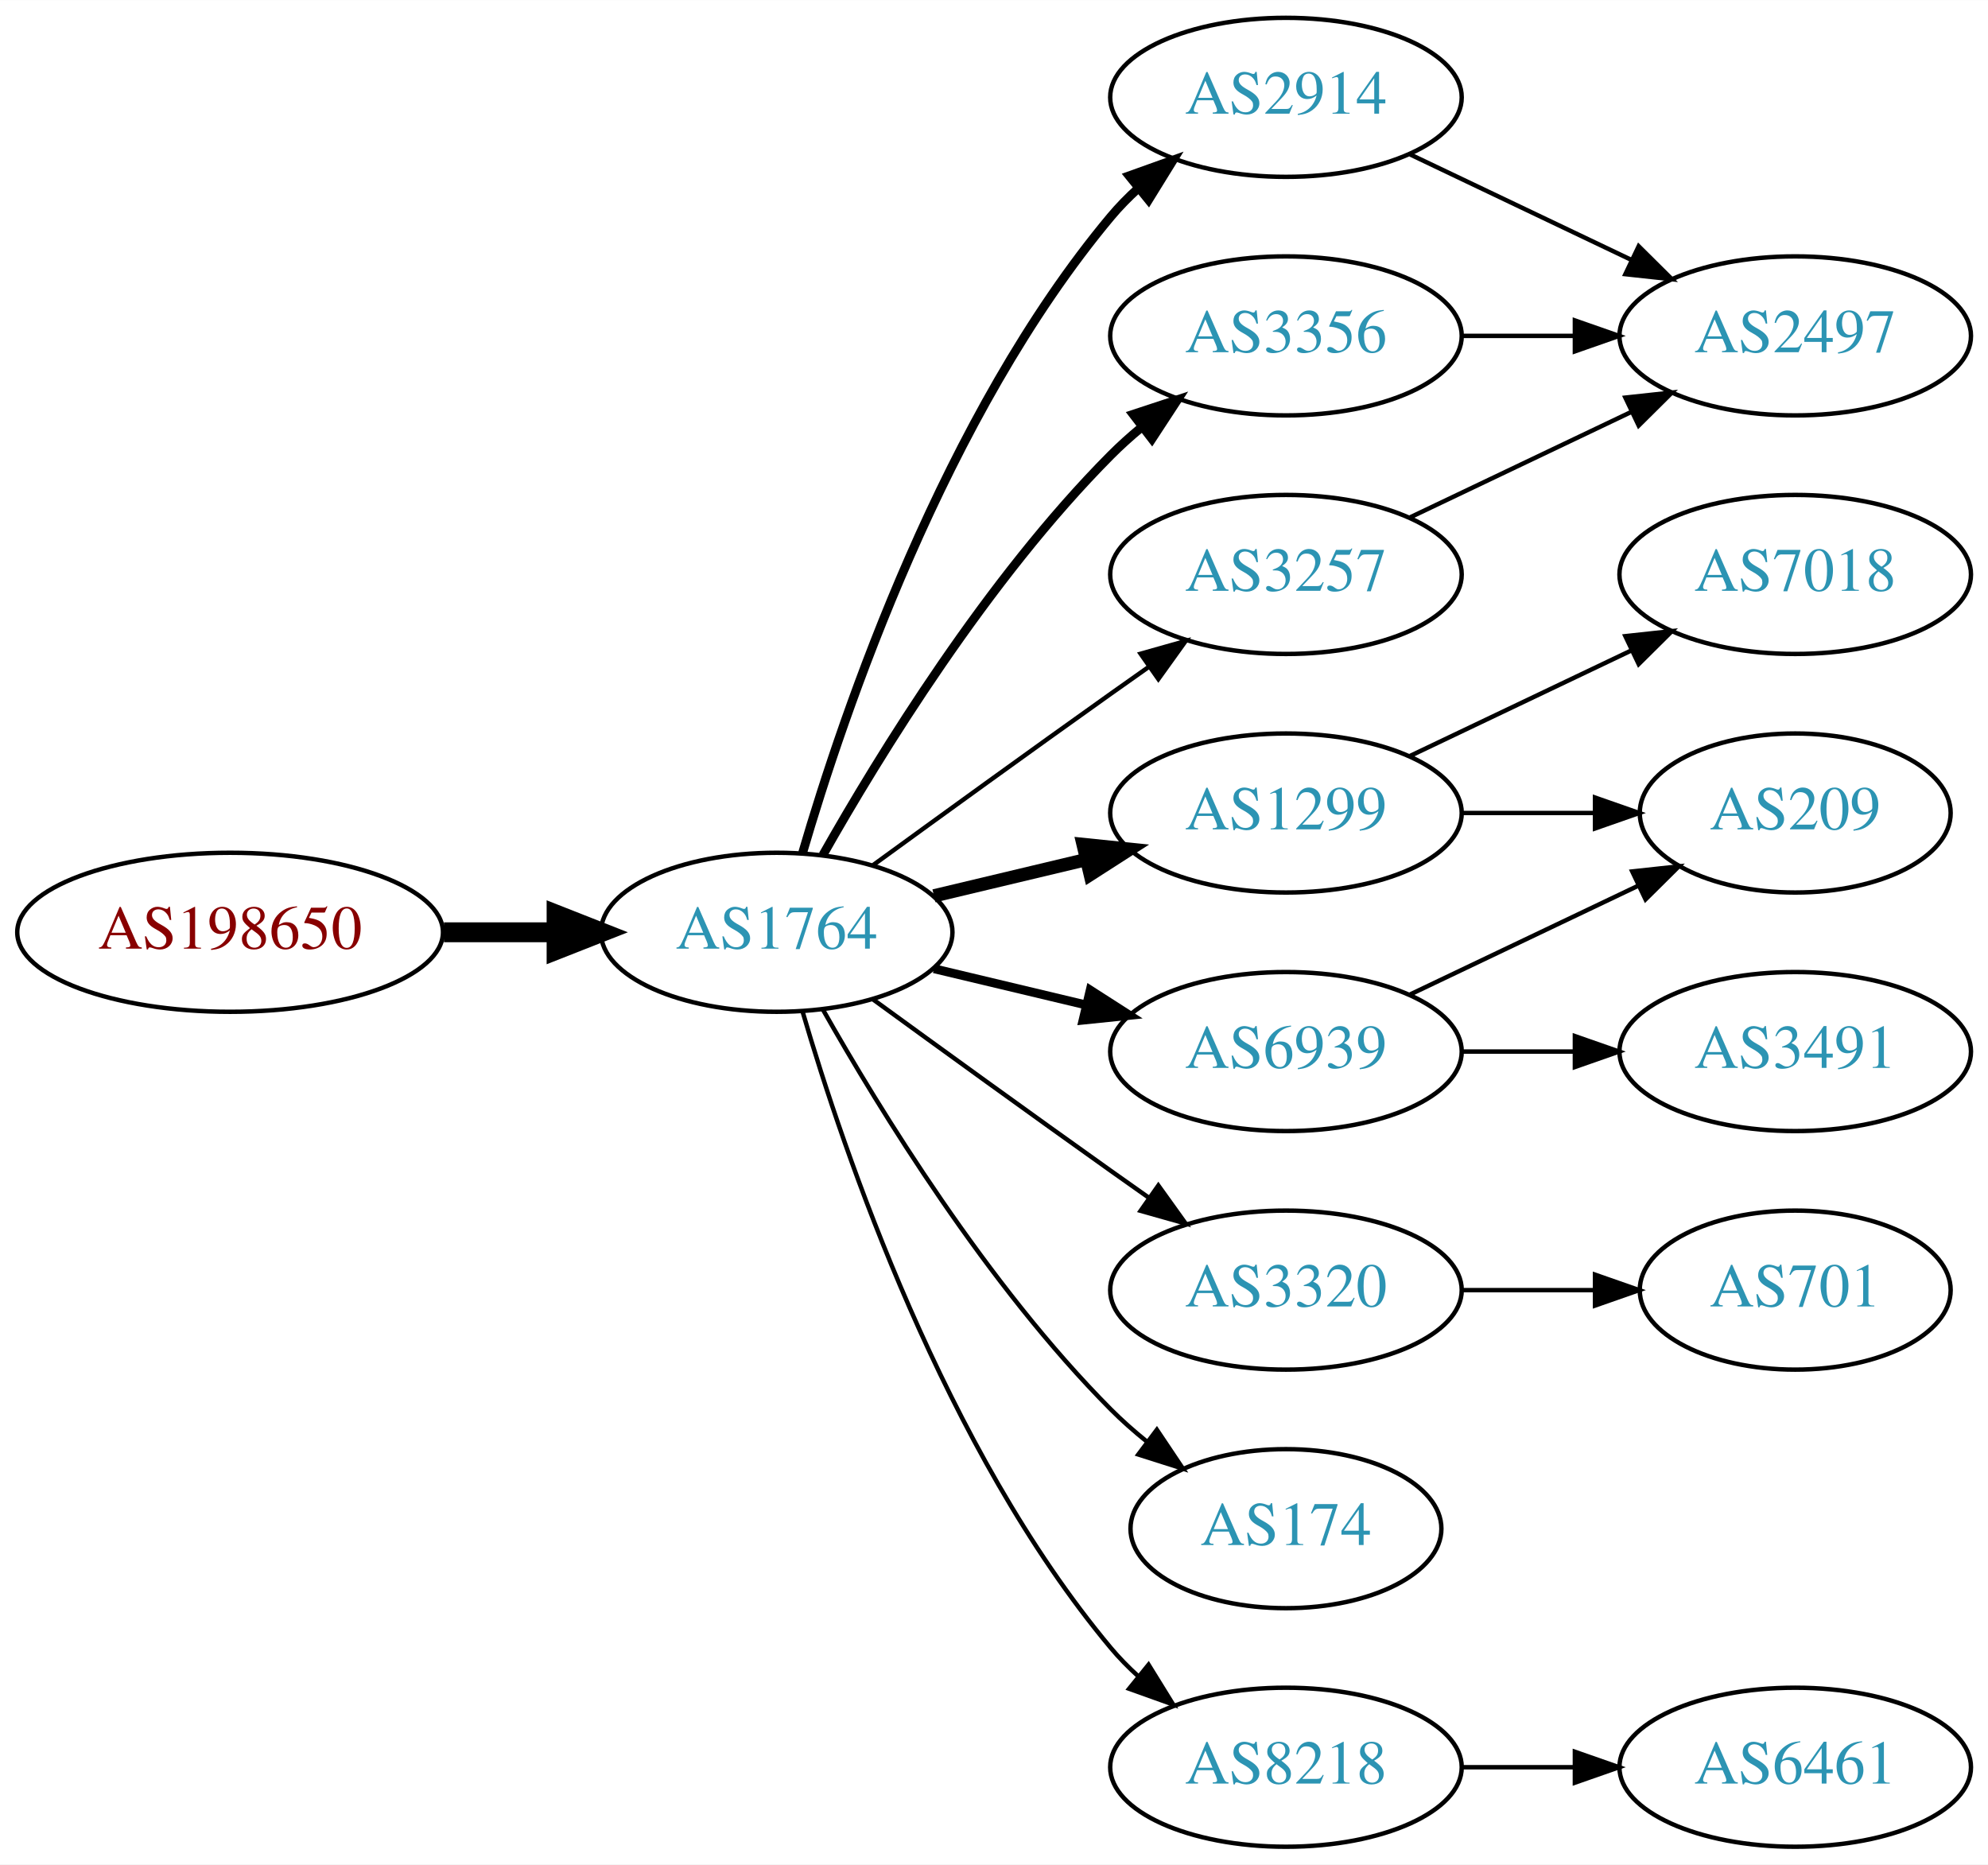
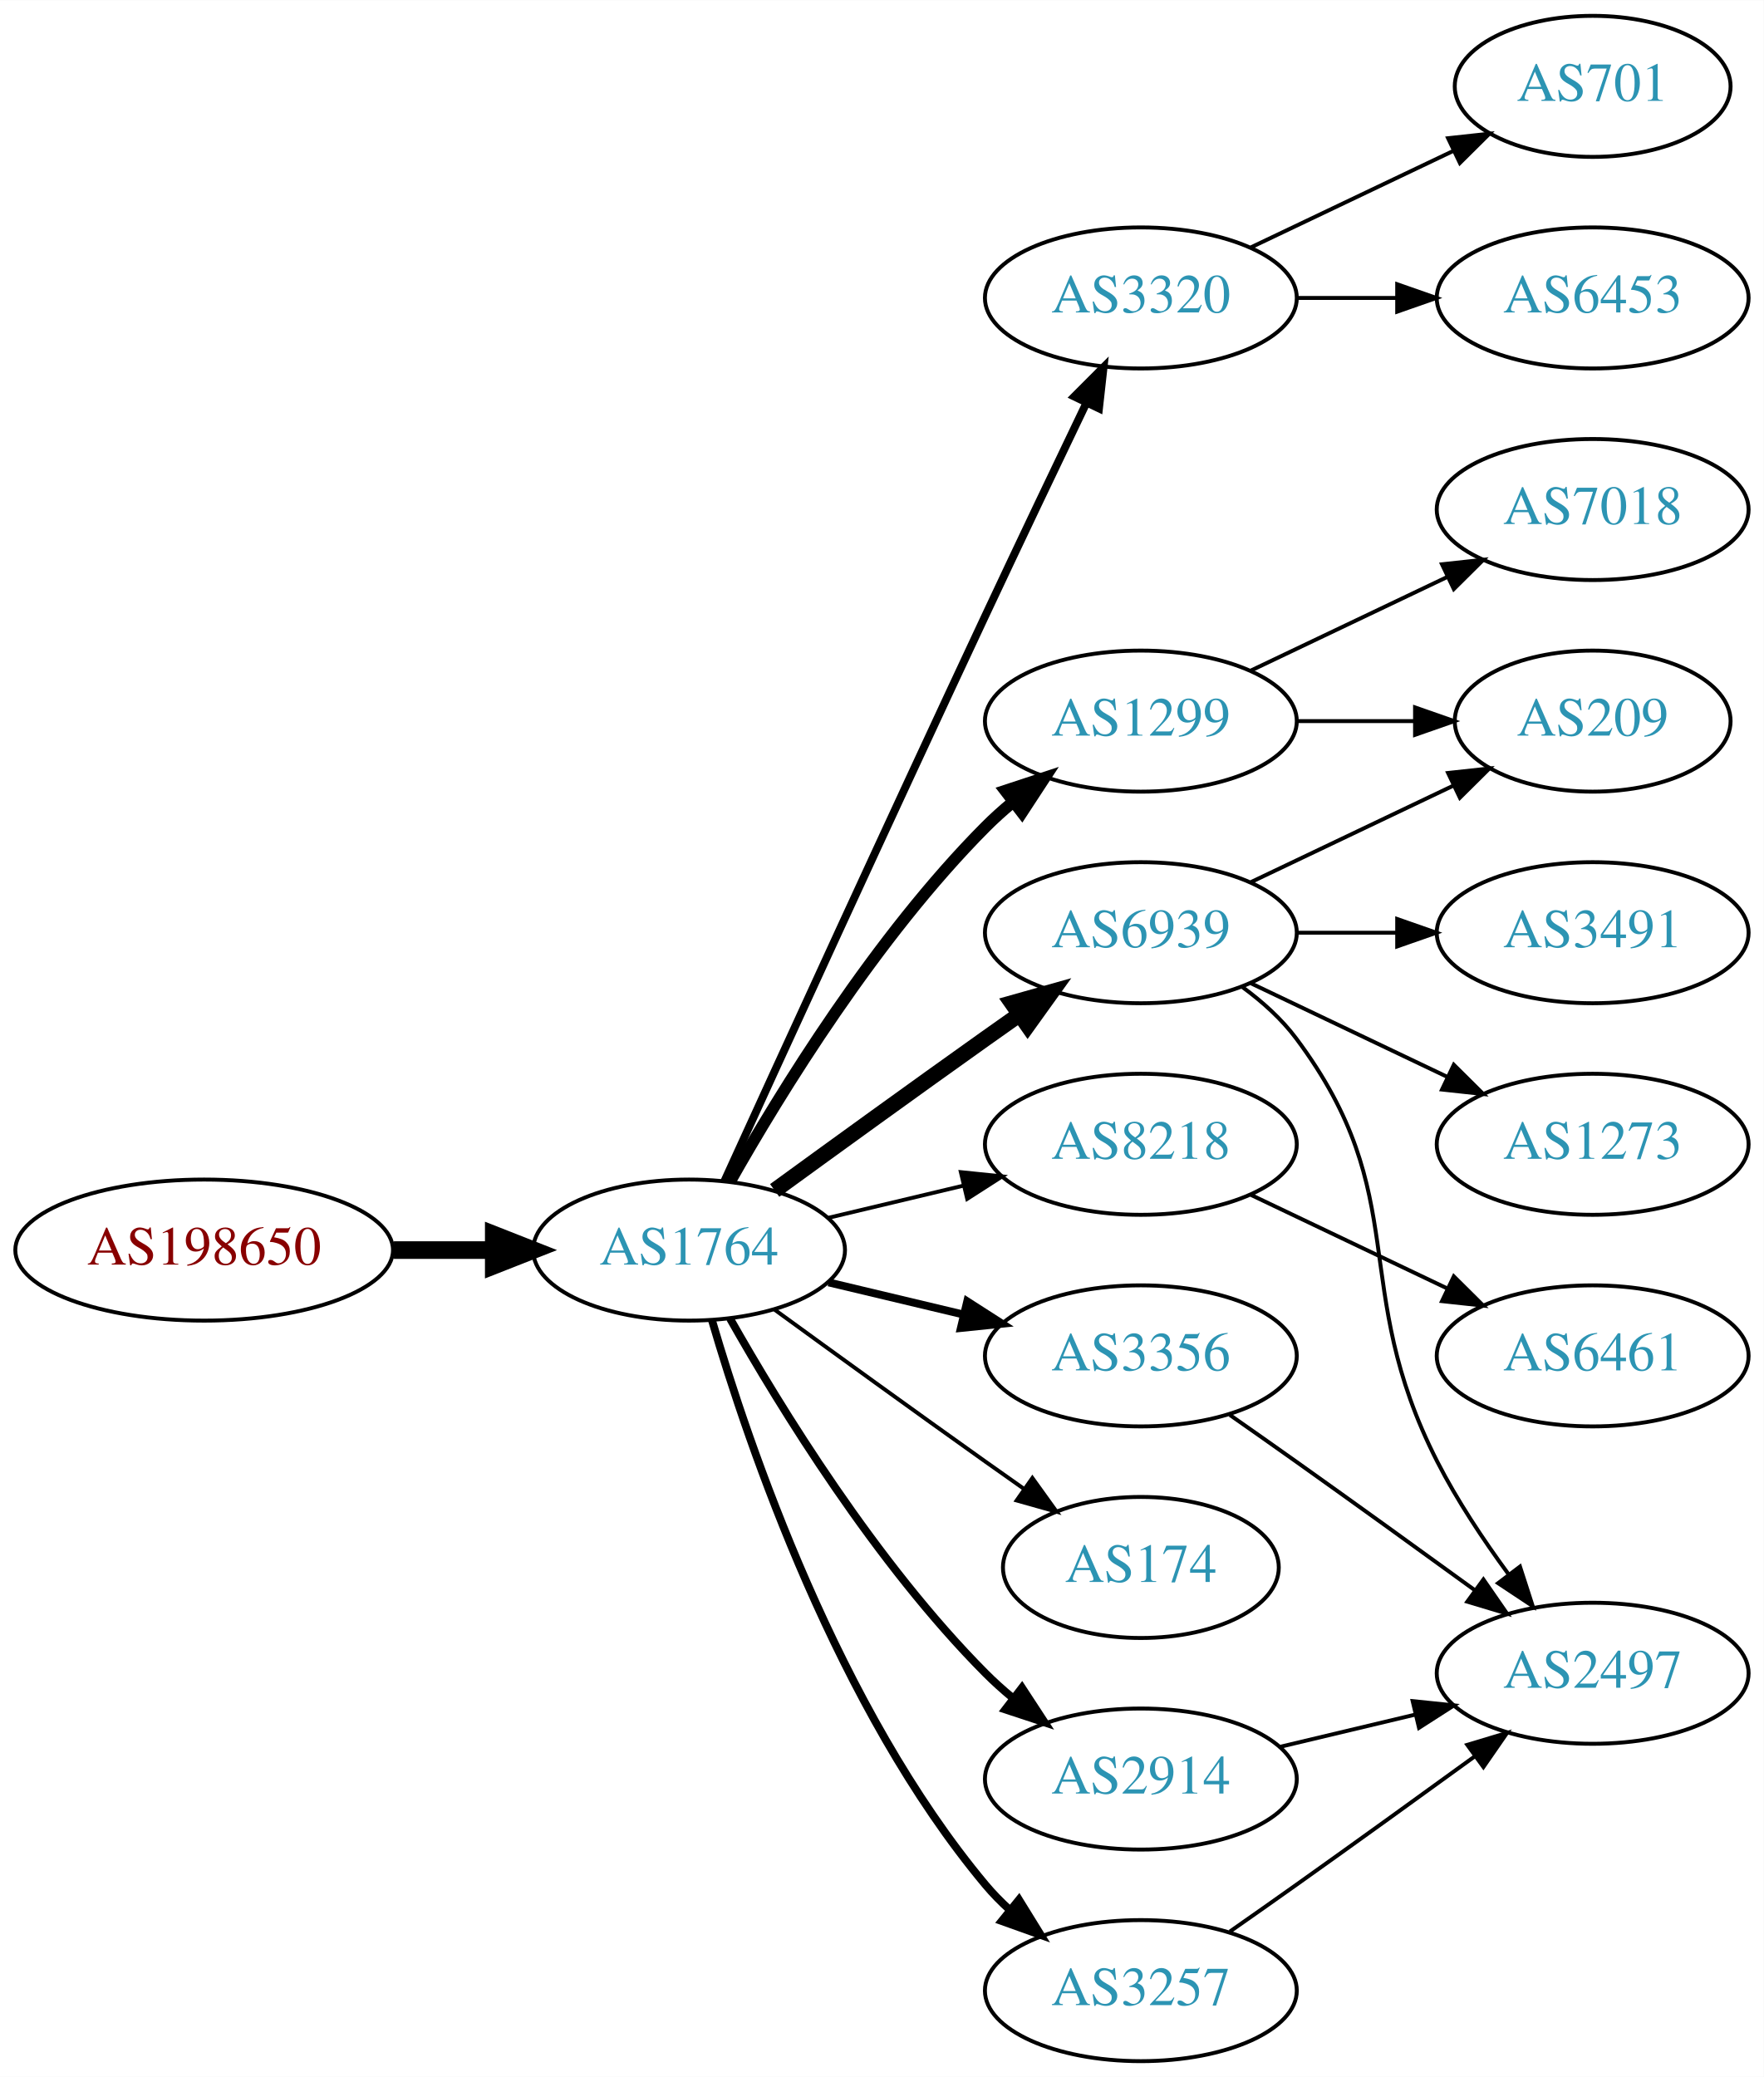
- <svg xmlns="http://www.w3.org/2000/svg" xmlns:xlink="http://www.w3.org/1999/xlink" width="450pt" height="422pt" viewBox="0.00 0.00 450.07 422.00">
-   <g id="graph0" class="graph" transform="scale(1 1) rotate(0) translate(4 418)">
-     <polygon fill="white" stroke="none" points="-4,4 -4,-418 446.07,-418 446.07,4 -4,4" />
+ <svg xmlns="http://www.w3.org/2000/svg" xmlns:xlink="http://www.w3.org/1999/xlink" width="450pt" height="530pt" viewBox="0.00 0.00 450.07 530.00">
+   <g id="graph0" class="graph" transform="scale(1 1) rotate(0) translate(4 526)">
+     <polygon fill="white" stroke="none" points="-4,4 -4,-526 446.07,-526 446.07,4 -4,4" />
    <g id="node1" class="node">
      <g id="a_node1">
        <a xlink:href="/asn/198650" xlink:title="AS198650 ~ APPLIED CHEMICALS Handels-GmbH [AT]">
          <ellipse fill="#ffffff" stroke="black" cx="48.096" cy="-207" rx="48.192" ry="18" />
          <text text-anchor="middle" x="48.096" y="-203.3" font-family="Times,serif" font-size="14.00" fill="#880000">AS198650</text>
        </a>
      </g>
    </g>
    <g id="node2" class="node">
      <g id="a_node2">
        <a xlink:href="/asn/1764" xlink:title="AS1764 ~ NEXTLAYER-AS [AT]">
          <ellipse fill="#ffffff" stroke="black" cx="171.838" cy="-207" rx="39.794" ry="18" />
          <text text-anchor="middle" x="171.838" y="-203.3" font-family="Times,serif" font-size="14.00" fill="#2c94b3">AS1764</text>
        </a>
      </g>
    </g>
    <g id="edge1" class="edge">
      <path fill="none" stroke="black" stroke-width="4.5" d="M96.513,-207C104.867,-207 113.577,-207 121.969,-207" />
      <polygon fill="black" stroke="black" stroke-width="4.5" points="122.004,-210.938 132.004,-207 122.004,-203.063 122.004,-210.938" />
    </g>
    <g id="node3" class="node">
      <g id="a_node3">
-         <a xlink:href="/asn/3257" xlink:title="AS3257 ~ GTT [DE]">
-           <ellipse fill="#ffffff" stroke="black" cx="287.131" cy="-288" rx="39.794" ry="18" />
-           <text text-anchor="middle" x="287.131" y="-284.3" font-family="Times,serif" font-size="14.00" fill="#2c94b3">AS3257</text>
+         <a xlink:href="/asn/1299" xlink:title="AS1299 ~ Telia Carrier [EU]">
+           <ellipse fill="#ffffff" stroke="black" cx="287.131" cy="-342" rx="39.794" ry="18" />
+           <text text-anchor="middle" x="287.131" y="-338.3" font-family="Times,serif" font-size="14.00" fill="#2c94b3">AS1299</text>
        </a>
      </g>
    </g>
    <g id="edge2" class="edge">
-       <path fill="none" stroke="black" d="M193.686,-222.222C208.62,-233.091 229.234,-248.025 247.484,-261 250.305,-263.005 253.248,-265.085 256.196,-267.159" />
-       <polygon fill="black" stroke="black" points="254.223,-270.05 264.421,-272.926 258.242,-264.319 254.223,-270.05" />
+       <path fill="none" stroke="black" stroke-width="3" d="M182.298,-224.49C195.08,-247.096 219.512,-286.886 247.484,-315 249.595,-317.121 251.891,-319.188 254.277,-321.171" />
+       <polygon fill="black" stroke="black" stroke-width="3" points="252.529,-324.242 262.592,-327.556 256.792,-318.69 252.529,-324.242" />
    </g>
    <g id="node4" class="node">
      <g id="a_node4">
-         <a xlink:href="/asn/1299" xlink:title="AS1299 ~ Telia Carrier [EU]">
-           <ellipse fill="#ffffff" stroke="black" cx="287.131" cy="-234" rx="39.794" ry="18" />
-           <text text-anchor="middle" x="287.131" y="-230.3" font-family="Times,serif" font-size="14.00" fill="#2c94b3">AS1299</text>
+         <a xlink:href="/asn/3320" xlink:title="AS3320 ~ DTAG [DE]">
+           <ellipse fill="#ffffff" stroke="black" cx="287.131" cy="-450" rx="39.794" ry="18" />
+           <text text-anchor="middle" x="287.131" y="-446.3" font-family="Times,serif" font-size="14.00" fill="#2c94b3">AS3320</text>
        </a>
      </g>
    </g>
    <g id="edge3" class="edge">
-       <path fill="none" stroke="black" stroke-width="3" d="M207.445,-215.248C218.316,-217.838 230.471,-220.735 241.913,-223.462" />
-       <polygon fill="black" stroke="black" stroke-width="3" points="241.197,-226.889 251.736,-225.803 242.819,-220.08 241.197,-226.889" />
+       <path fill="none" stroke="black" stroke-width="2" d="M180.825,-224.536C194.401,-254.296 222.899,-316.57 247.484,-369 255.976,-387.108 265.668,-407.421 273.222,-423.175" />
+       <polygon fill="black" stroke="black" stroke-width="2" points="270.136,-424.835 277.619,-432.335 276.446,-421.805 270.136,-424.835" />
    </g>
    <g id="node5" class="node">
      <g id="a_node5">
-         <a xlink:href="/asn/3320" xlink:title="AS3320 ~ DTAG [DE]">
-           <ellipse fill="#ffffff" stroke="black" cx="287.131" cy="-126" rx="39.794" ry="18" />
-           <text text-anchor="middle" x="287.131" y="-122.3" font-family="Times,serif" font-size="14.00" fill="#2c94b3">AS3320</text>
+         <a xlink:href="/asn/3356" xlink:title="AS3356 ~ Level 3 Parent, LLC [US]">
+           <ellipse fill="#ffffff" stroke="black" cx="287.131" cy="-180" rx="39.794" ry="18" />
+           <text text-anchor="middle" x="287.131" y="-176.3" font-family="Times,serif" font-size="14.00" fill="#2c94b3">AS3356</text>
        </a>
      </g>
    </g>
    <g id="edge4" class="edge">
-       <path fill="none" stroke="black" d="M193.686,-191.778C208.62,-180.909 229.234,-165.975 247.484,-153 250.305,-150.995 253.248,-148.915 256.196,-146.841" />
-       <polygon fill="black" stroke="black" points="258.242,-149.681 264.421,-141.074 254.223,-143.95 258.242,-149.681" />
+       <path fill="none" stroke="black" stroke-width="2" d="M207.445,-198.752C218.316,-196.162 230.471,-193.265 241.913,-190.538" />
+       <polygon fill="black" stroke="black" stroke-width="2" points="242.819,-193.92 251.736,-188.197 241.197,-187.111 242.819,-193.92" />
    </g>
    <g id="node6" class="node">
      <g id="a_node6">
-         <a xlink:href="/asn/2914" xlink:title="AS2914 ~ NTT America, Inc. [US]">
-           <ellipse fill="#ffffff" stroke="black" cx="287.131" cy="-396" rx="39.794" ry="18" />
-           <text text-anchor="middle" x="287.131" y="-392.3" font-family="Times,serif" font-size="14.00" fill="#2c94b3">AS2914</text>
+         <a xlink:href="/asn/6939" xlink:title="AS6939 ~ Hurricane Electric LLC [US]">
+           <ellipse fill="#ffffff" stroke="black" cx="287.131" cy="-288" rx="39.794" ry="18" />
+           <text text-anchor="middle" x="287.131" y="-284.3" font-family="Times,serif" font-size="14.00" fill="#2c94b3">AS6939</text>
        </a>
      </g>
    </g>
    <g id="edge5" class="edge">
-       <path fill="none" stroke="black" stroke-width="2" d="M177.712,-225.002C187.026,-256.844 209.843,-323.981 247.484,-369 249.355,-371.237 251.453,-373.374 253.679,-375.396" />
-       <polygon fill="black" stroke="black" stroke-width="2" points="251.623,-378.234 261.598,-381.804 256.026,-372.793 251.623,-378.234" />
+       <path fill="none" stroke="black" stroke-width="4" d="M193.686,-222.222C208.62,-233.091 229.234,-248.025 247.484,-261 250.305,-263.005 253.248,-265.085 256.196,-267.159" />
+       <polygon fill="black" stroke="black" stroke-width="4" points="254.223,-270.05 264.421,-272.926 258.242,-264.319 254.223,-270.05" />
    </g>
    <g id="node7" class="node">
      <g id="a_node7">
-         <a xlink:href="/asn/3356" xlink:title="AS3356 ~ Level 3 Parent, LLC [US]">
-           <ellipse fill="#ffffff" stroke="black" cx="287.131" cy="-342" rx="39.794" ry="18" />
-           <text text-anchor="middle" x="287.131" y="-338.3" font-family="Times,serif" font-size="14.00" fill="#2c94b3">AS3356</text>
+         <a xlink:href="/asn/8218" xlink:title="AS8218 ~ legacy Neotelecoms [FR]">
+           <ellipse fill="#ffffff" stroke="black" cx="287.131" cy="-234" rx="39.794" ry="18" />
+           <text text-anchor="middle" x="287.131" y="-230.3" font-family="Times,serif" font-size="14.00" fill="#2c94b3">AS8218</text>
        </a>
      </g>
    </g>
    <g id="edge6" class="edge">
-       <path fill="none" stroke="black" stroke-width="2" d="M182.298,-224.49C195.08,-247.096 219.512,-286.886 247.484,-315 249.595,-317.121 251.891,-319.188 254.277,-321.171" />
-       <polygon fill="black" stroke="black" stroke-width="2" points="252.529,-324.242 262.592,-327.556 256.792,-318.69 252.529,-324.242" />
+       <path fill="none" stroke="black" d="M207.445,-215.248C218.316,-217.838 230.471,-220.735 241.913,-223.462" />
+       <polygon fill="black" stroke="black" points="241.197,-226.889 251.736,-225.803 242.819,-220.08 241.197,-226.889" />
    </g>
    <g id="node8" class="node">
      <g id="a_node8">
-         <a xlink:href="/asn/6939" xlink:title="AS6939 ~ Hurricane Electric LLC [US]">
-           <ellipse fill="#ffffff" stroke="black" cx="287.131" cy="-180" rx="39.794" ry="18" />
-           <text text-anchor="middle" x="287.131" y="-176.3" font-family="Times,serif" font-size="14.00" fill="#2c94b3">AS6939</text>
+         <a xlink:href="/asn/174" xlink:title="AS174 ~ Cogent Communications [US]">
+           <ellipse fill="#ffffff" stroke="black" cx="287.131" cy="-126" rx="35.194" ry="18" />
+           <text text-anchor="middle" x="287.131" y="-122.3" font-family="Times,serif" font-size="14.00" fill="#2c94b3">AS174</text>
        </a>
      </g>
    </g>
    <g id="edge7" class="edge">
-       <path fill="none" stroke="black" stroke-width="2" d="M207.445,-198.752C218.316,-196.162 230.471,-193.265 241.913,-190.538" />
-       <polygon fill="black" stroke="black" stroke-width="2" points="242.819,-193.92 251.736,-188.197 241.197,-187.111 242.819,-193.92" />
+       <path fill="none" stroke="black" d="M193.686,-191.778C208.62,-180.909 229.234,-165.975 247.484,-153 250.695,-150.718 254.064,-148.339 257.418,-145.982" />
+       <polygon fill="black" stroke="black" points="259.447,-148.834 265.629,-140.23 255.43,-143.101 259.447,-148.834" />
    </g>
    <g id="node9" class="node">
      <g id="a_node9">
-         <a xlink:href="/asn/174" xlink:title="AS174 ~ Cogent Communications [US]">
-           <ellipse fill="#ffffff" stroke="black" cx="287.131" cy="-72" rx="35.194" ry="18" />
-           <text text-anchor="middle" x="287.131" y="-68.3" font-family="Times,serif" font-size="14.00" fill="#2c94b3">AS174</text>
+         <a xlink:href="/asn/2914" xlink:title="AS2914 ~ NTT America, Inc. [US]">
+           <ellipse fill="#ffffff" stroke="black" cx="287.131" cy="-72" rx="39.794" ry="18" />
+           <text text-anchor="middle" x="287.131" y="-68.3" font-family="Times,serif" font-size="14.00" fill="#2c94b3">AS2914</text>
        </a>
      </g>
    </g>
    <g id="edge8" class="edge">
-       <path fill="none" stroke="black" d="M182.298,-189.51C195.08,-166.904 219.512,-127.114 247.484,-99 249.985,-96.487 252.745,-94.052 255.606,-91.739" />
-       <polygon fill="black" stroke="black" points="257.907,-94.389 263.804,-85.587 253.705,-88.79 257.907,-94.389" />
+       <path fill="none" stroke="black" stroke-width="2" d="M182.298,-189.51C195.08,-166.904 219.512,-127.114 247.484,-99 249.595,-96.879 251.891,-94.812 254.277,-92.829" />
+       <polygon fill="black" stroke="black" stroke-width="2" points="256.792,-95.31 262.592,-86.444 252.529,-89.758 256.792,-95.31" />
    </g>
    <g id="node10" class="node">
      <g id="a_node10">
-         <a xlink:href="/asn/8218" xlink:title="AS8218 ~ legacy Neotelecoms [FR]">
+         <a xlink:href="/asn/3257" xlink:title="AS3257 ~ GTT [DE]">
          <ellipse fill="#ffffff" stroke="black" cx="287.131" cy="-18" rx="39.794" ry="18" />
-           <text text-anchor="middle" x="287.131" y="-14.3" font-family="Times,serif" font-size="14.00" fill="#2c94b3">AS8218</text>
+           <text text-anchor="middle" x="287.131" y="-14.3" font-family="Times,serif" font-size="14.00" fill="#2c94b3">AS3257</text>
        </a>
      </g>
    </g>
    <g id="edge9" class="edge">
-       <path fill="none" stroke="black" d="M177.712,-188.998C187.026,-157.156 209.843,-90.019 247.484,-45 249.355,-42.763 251.453,-40.626 253.679,-38.604" />
-       <polygon fill="black" stroke="black" points="256.026,-41.208 261.598,-32.196 251.623,-35.766 256.026,-41.208" />
+       <path fill="none" stroke="black" stroke-width="2" d="M177.712,-188.998C187.026,-157.156 209.843,-90.019 247.484,-45 249.355,-42.763 251.453,-40.626 253.679,-38.604" />
+       <polygon fill="black" stroke="black" stroke-width="2" points="256.026,-41.208 261.598,-32.196 251.623,-35.766 256.026,-41.208" />
    </g>
    <g id="node11" class="node">
      <g id="a_node11">
-         <a xlink:href="/asn/2497" xlink:title="AS2497 ~ Internet Initiative Japan Inc. [JP]">
-           <ellipse fill="#ffffff" stroke="black" cx="402.424" cy="-342" rx="39.794" ry="18" />
-           <text text-anchor="middle" x="402.424" y="-338.3" font-family="Times,serif" font-size="14.00" fill="#2c94b3">AS2497</text>
+         <a xlink:href="/asn/209" xlink:title="AS209 ~ CenturyLink Communications, LLC [US]">
+           <ellipse fill="#ffffff" stroke="black" cx="402.424" cy="-342" rx="35.194" ry="18" />
+           <text text-anchor="middle" x="402.424" y="-338.3" font-family="Times,serif" font-size="14.00" fill="#2c94b3">AS209</text>
        </a>
      </g>
    </g>
    <g id="edge10" class="edge">
-       <path fill="none" stroke="black" d="M315.267,-300.934C330.261,-308.081 349.082,-317.052 365.306,-324.785" />
-       <polygon fill="black" stroke="black" points="363.976,-328.028 374.509,-329.171 366.988,-321.709 363.976,-328.028" />
+       <path fill="none" stroke="black" d="M326.803,-342C336.508,-342 346.999,-342 356.962,-342" />
+       <polygon fill="black" stroke="black" points="357.098,-345.5 367.098,-342 357.098,-338.5 357.098,-345.5" />
    </g>
    <g id="node12" class="node">
      <g id="a_node12">
        <a xlink:href="/asn/7018" xlink:title="AS7018 ~ AT&amp;T Services, Inc. [US]">
-           <ellipse fill="#ffffff" stroke="black" cx="402.424" cy="-288" rx="39.794" ry="18" />
-           <text text-anchor="middle" x="402.424" y="-284.3" font-family="Times,serif" font-size="14.00" fill="#2c94b3">AS7018</text>
+           <ellipse fill="#ffffff" stroke="black" cx="402.424" cy="-396" rx="39.794" ry="18" />
+           <text text-anchor="middle" x="402.424" y="-392.3" font-family="Times,serif" font-size="14.00" fill="#2c94b3">AS7018</text>
        </a>
      </g>
    </g>
    <g id="edge11" class="edge">
-       <path fill="none" stroke="black" d="M315.267,-246.934C330.261,-254.081 349.082,-263.052 365.306,-270.785" />
-       <polygon fill="black" stroke="black" points="363.976,-274.028 374.509,-275.171 366.988,-267.709 363.976,-274.028" />
+       <path fill="none" stroke="black" d="M315.267,-354.934C330.261,-362.081 349.082,-371.052 365.306,-378.785" />
+       <polygon fill="black" stroke="black" points="363.976,-382.028 374.509,-383.171 366.988,-375.709 363.976,-382.028" />
    </g>
    <g id="node13" class="node">
      <g id="a_node13">
-         <a xlink:href="/asn/209" xlink:title="AS209 ~ CenturyLink Communications, LLC [US]">
-           <ellipse fill="#ffffff" stroke="black" cx="402.424" cy="-234" rx="35.194" ry="18" />
-           <text text-anchor="middle" x="402.424" y="-230.3" font-family="Times,serif" font-size="14.00" fill="#2c94b3">AS209</text>
+         <a xlink:href="/asn/701" xlink:title="AS701 ~ UUNET [US]">
+           <ellipse fill="#ffffff" stroke="black" cx="402.424" cy="-504" rx="35.194" ry="18" />
+           <text text-anchor="middle" x="402.424" y="-500.3" font-family="Times,serif" font-size="14.00" fill="#2c94b3">AS701</text>
        </a>
      </g>
    </g>
    <g id="edge12" class="edge">
-       <path fill="none" stroke="black" d="M326.803,-234C336.508,-234 346.999,-234 356.962,-234" />
-       <polygon fill="black" stroke="black" points="357.098,-237.5 367.098,-234 357.098,-230.5 357.098,-237.5" />
+       <path fill="none" stroke="black" d="M315.267,-462.934C330.699,-470.29 350.185,-479.577 366.72,-487.459" />
+       <polygon fill="black" stroke="black" points="365.529,-490.768 376.062,-491.911 368.54,-484.449 365.529,-490.768" />
    </g>
    <g id="node14" class="node">
      <g id="a_node14">
-         <a xlink:href="/asn/701" xlink:title="AS701 ~ UUNET [US]">
-           <ellipse fill="#ffffff" stroke="black" cx="402.424" cy="-126" rx="35.194" ry="18" />
-           <text text-anchor="middle" x="402.424" y="-122.3" font-family="Times,serif" font-size="14.00" fill="#2c94b3">AS701</text>
+         <a xlink:href="/asn/6453" xlink:title="AS6453 ~ TATA COMMUNICATIONS (AMERICA) INC [US]">
+           <ellipse fill="#ffffff" stroke="black" cx="402.424" cy="-450" rx="39.794" ry="18" />
+           <text text-anchor="middle" x="402.424" y="-446.3" font-family="Times,serif" font-size="14.00" fill="#2c94b3">AS6453</text>
        </a>
      </g>
    </g>
    <g id="edge13" class="edge">
-       <path fill="none" stroke="black" d="M326.803,-126C336.508,-126 346.999,-126 356.962,-126" />
-       <polygon fill="black" stroke="black" points="357.098,-129.5 367.098,-126 357.098,-122.5 357.098,-129.5" />
-     </g>
-     <g id="edge17" class="edge">
-       <path fill="none" stroke="black" d="M315.267,-383.066C330.261,-375.919 349.082,-366.948 365.306,-359.215" />
-       <polygon fill="black" stroke="black" points="366.988,-362.291 374.509,-354.829 363.976,-355.972 366.988,-362.291" />
-     </g>
-     <g id="edge14" class="edge">
-       <path fill="none" stroke="black" d="M326.803,-342C335.006,-342 343.77,-342 352.302,-342" />
-       <polygon fill="black" stroke="black" points="352.541,-345.5 362.541,-342 352.541,-338.5 352.541,-345.5" />
-     </g>
-     <g id="edge15" class="edge">
-       <path fill="none" stroke="black" d="M315.267,-192.934C330.699,-200.29 350.185,-209.577 366.72,-217.459" />
-       <polygon fill="black" stroke="black" points="365.529,-220.768 376.062,-221.911 368.54,-214.449 365.529,-220.768" />
+       <path fill="none" stroke="black" d="M326.803,-450C335.006,-450 343.77,-450 352.302,-450" />
+       <polygon fill="black" stroke="black" points="352.541,-453.5 362.541,-450 352.541,-446.5 352.541,-453.5" />
    </g>
    <g id="node15" class="node">
      <g id="a_node15">
-         <a xlink:href="/asn/3491" xlink:title="AS3491 ~ PCCW Global, Inc. [US]">
-           <ellipse fill="#ffffff" stroke="black" cx="402.424" cy="-180" rx="39.794" ry="18" />
-           <text text-anchor="middle" x="402.424" y="-176.3" font-family="Times,serif" font-size="14.00" fill="#2c94b3">AS3491</text>
-         </a>
-       </g>
-     </g>
-     <g id="edge16" class="edge">
-       <path fill="none" stroke="black" d="M326.803,-180C335.006,-180 343.77,-180 352.302,-180" />
-       <polygon fill="black" stroke="black" points="352.541,-183.5 362.541,-180 352.541,-176.5 352.541,-183.5" />
+         <a xlink:href="/asn/2497" xlink:title="AS2497 ~ Internet Initiative Japan Inc. [JP]">
+           <ellipse fill="#ffffff" stroke="black" cx="402.424" cy="-99" rx="39.794" ry="18" />
+           <text text-anchor="middle" x="402.424" y="-95.3" font-family="Times,serif" font-size="14.00" fill="#2c94b3">AS2497</text>
+         </a>
+       </g>
+     </g>
+     <g id="edge14" class="edge">
+       <path fill="none" stroke="black" d="M309.841,-164.926C315.377,-161.057 321.307,-156.889 326.777,-153 341.891,-142.255 358.626,-130.167 372.413,-120.156" />
+       <polygon fill="black" stroke="black" points="374.545,-122.933 380.576,-114.222 370.429,-117.271 374.545,-122.933" />
+     </g>
+     <g id="edge17" class="edge">
+       <path fill="none" stroke="black" d="M315.267,-300.934C330.699,-308.29 350.185,-317.577 366.72,-325.459" />
+       <polygon fill="black" stroke="black" points="365.529,-328.768 376.062,-329.911 368.54,-322.449 365.529,-328.768" />
+     </g>
+     <g id="edge15" class="edge">
+       <path fill="none" stroke="black" d="M313.062,-274.118C318.138,-270.389 323.056,-265.984 326.777,-261 357.049,-220.458 339.797,-198.077 362.777,-153 367.804,-143.14 374.495,-133.081 380.896,-124.359" />
+       <polygon fill="black" stroke="black" points="383.875,-126.223 387.127,-116.14 378.297,-121.994 383.875,-126.223" />
    </g>
    <g id="node16" class="node">
      <g id="a_node16">
+         <a xlink:href="/asn/3491" xlink:title="AS3491 ~ PCCW Global, Inc. [US]">
+           <ellipse fill="#ffffff" stroke="black" cx="402.424" cy="-288" rx="39.794" ry="18" />
+           <text text-anchor="middle" x="402.424" y="-284.3" font-family="Times,serif" font-size="14.00" fill="#2c94b3">AS3491</text>
+         </a>
+       </g>
+     </g>
+     <g id="edge16" class="edge">
+       <path fill="none" stroke="black" d="M326.803,-288C335.006,-288 343.77,-288 352.302,-288" />
+       <polygon fill="black" stroke="black" points="352.541,-291.5 362.541,-288 352.541,-284.5 352.541,-291.5" />
+     </g>
+     <g id="node17" class="node">
+       <g id="a_node17">
+         <a xlink:href="/asn/1273" xlink:title="AS1273 ~ Vodafone Group PLC [EU]">
+           <ellipse fill="#ffffff" stroke="black" cx="402.424" cy="-234" rx="39.794" ry="18" />
+           <text text-anchor="middle" x="402.424" y="-230.3" font-family="Times,serif" font-size="14.00" fill="#2c94b3">AS1273</text>
+         </a>
+       </g>
+     </g>
+     <g id="edge18" class="edge">
+       <path fill="none" stroke="black" d="M315.267,-275.066C330.261,-267.919 349.082,-258.948 365.306,-251.215" />
+       <polygon fill="black" stroke="black" points="366.988,-254.291 374.509,-246.829 363.976,-247.972 366.988,-254.291" />
+     </g>
+     <g id="node18" class="node">
+       <g id="a_node18">
        <a xlink:href="/asn/6461" xlink:title="AS6461 ~ Zayo Bandwidth [US]">
-           <ellipse fill="#ffffff" stroke="black" cx="402.424" cy="-18" rx="39.794" ry="18" />
-           <text text-anchor="middle" x="402.424" y="-14.3" font-family="Times,serif" font-size="14.00" fill="#2c94b3">AS6461</text>
-         </a>
-       </g>
-     </g>
-     <g id="edge18" class="edge">
-       <path fill="none" stroke="black" d="M326.803,-18C335.006,-18 343.77,-18 352.302,-18" />
-       <polygon fill="black" stroke="black" points="352.541,-21.5 362.541,-18 352.541,-14.5 352.541,-21.5" />
+           <ellipse fill="#ffffff" stroke="black" cx="402.424" cy="-180" rx="39.794" ry="18" />
+           <text text-anchor="middle" x="402.424" y="-176.3" font-family="Times,serif" font-size="14.00" fill="#2c94b3">AS6461</text>
+         </a>
+       </g>
+     </g>
+     <g id="edge19" class="edge">
+       <path fill="none" stroke="black" d="M315.267,-221.066C330.261,-213.919 349.082,-204.948 365.306,-197.215" />
+       <polygon fill="black" stroke="black" points="366.988,-200.291 374.509,-192.829 363.976,-193.972 366.988,-200.291" />
+     </g>
+     <g id="edge20" class="edge">
+       <path fill="none" stroke="black" d="M322.738,-80.248C333.609,-82.838 345.764,-85.735 357.206,-88.462" />
+       <polygon fill="black" stroke="black" points="356.49,-91.889 367.029,-90.803 358.112,-85.08 356.49,-91.889" />
+     </g>
+     <g id="edge21" class="edge">
+       <path fill="none" stroke="black" d="M309.841,-33.074C315.377,-36.943 321.307,-41.111 326.777,-45 341.891,-55.745 358.626,-67.833 372.413,-77.844" />
+       <polygon fill="black" stroke="black" points="370.429,-80.729 380.576,-83.778 374.545,-75.067 370.429,-80.729" />
    </g>
  </g>
</svg>
